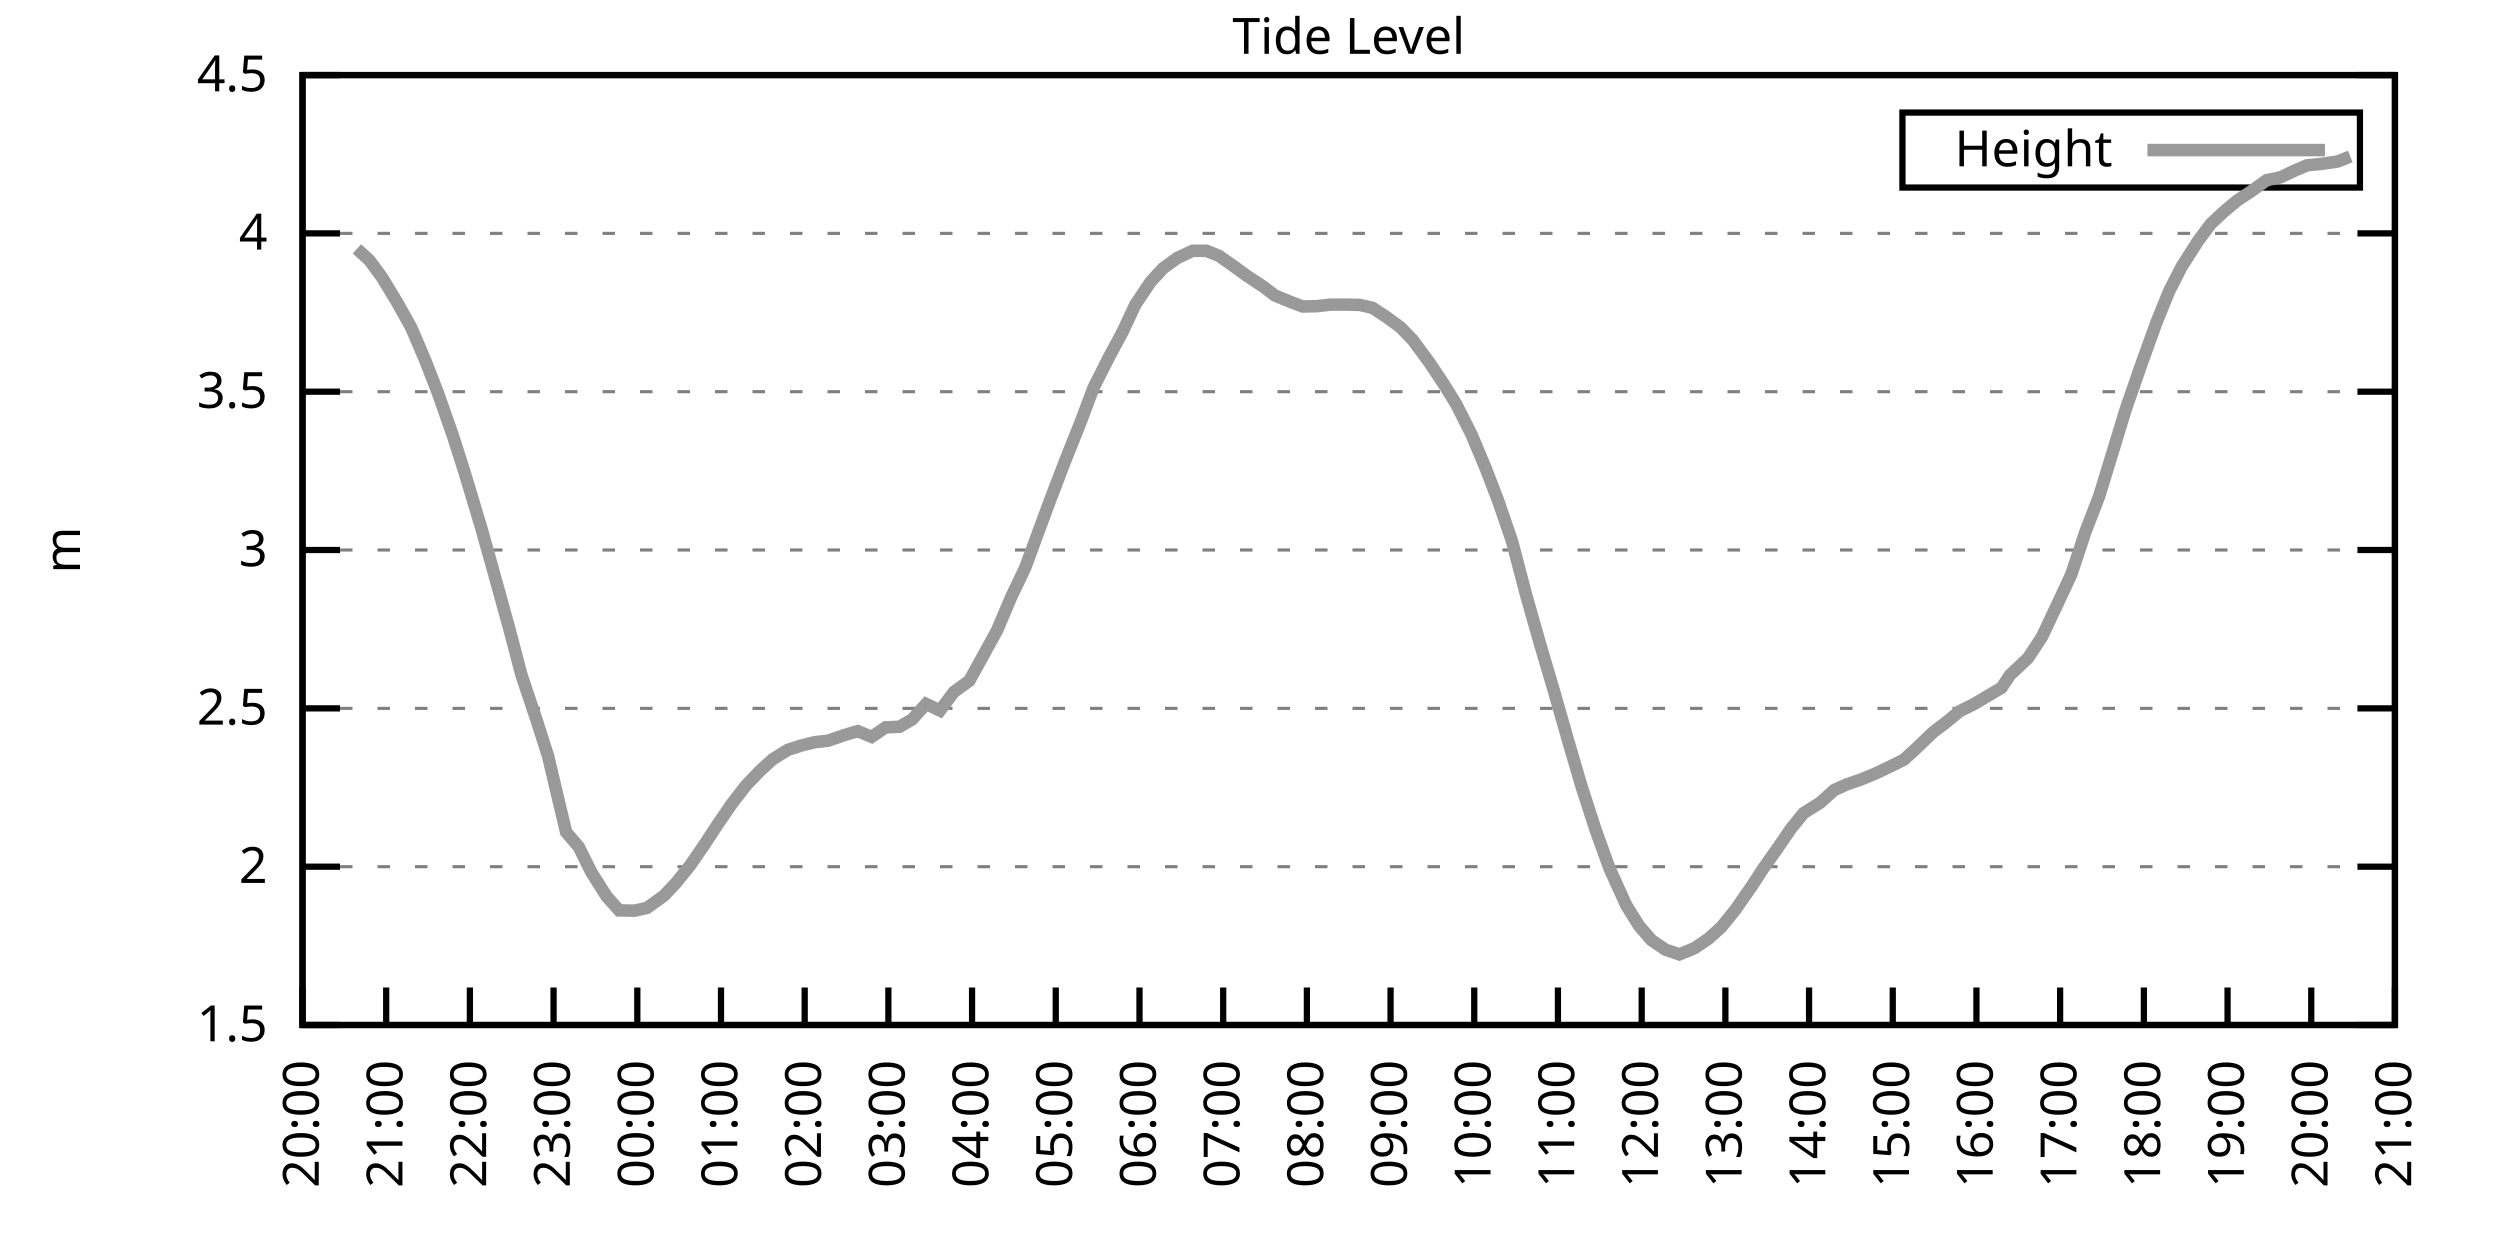
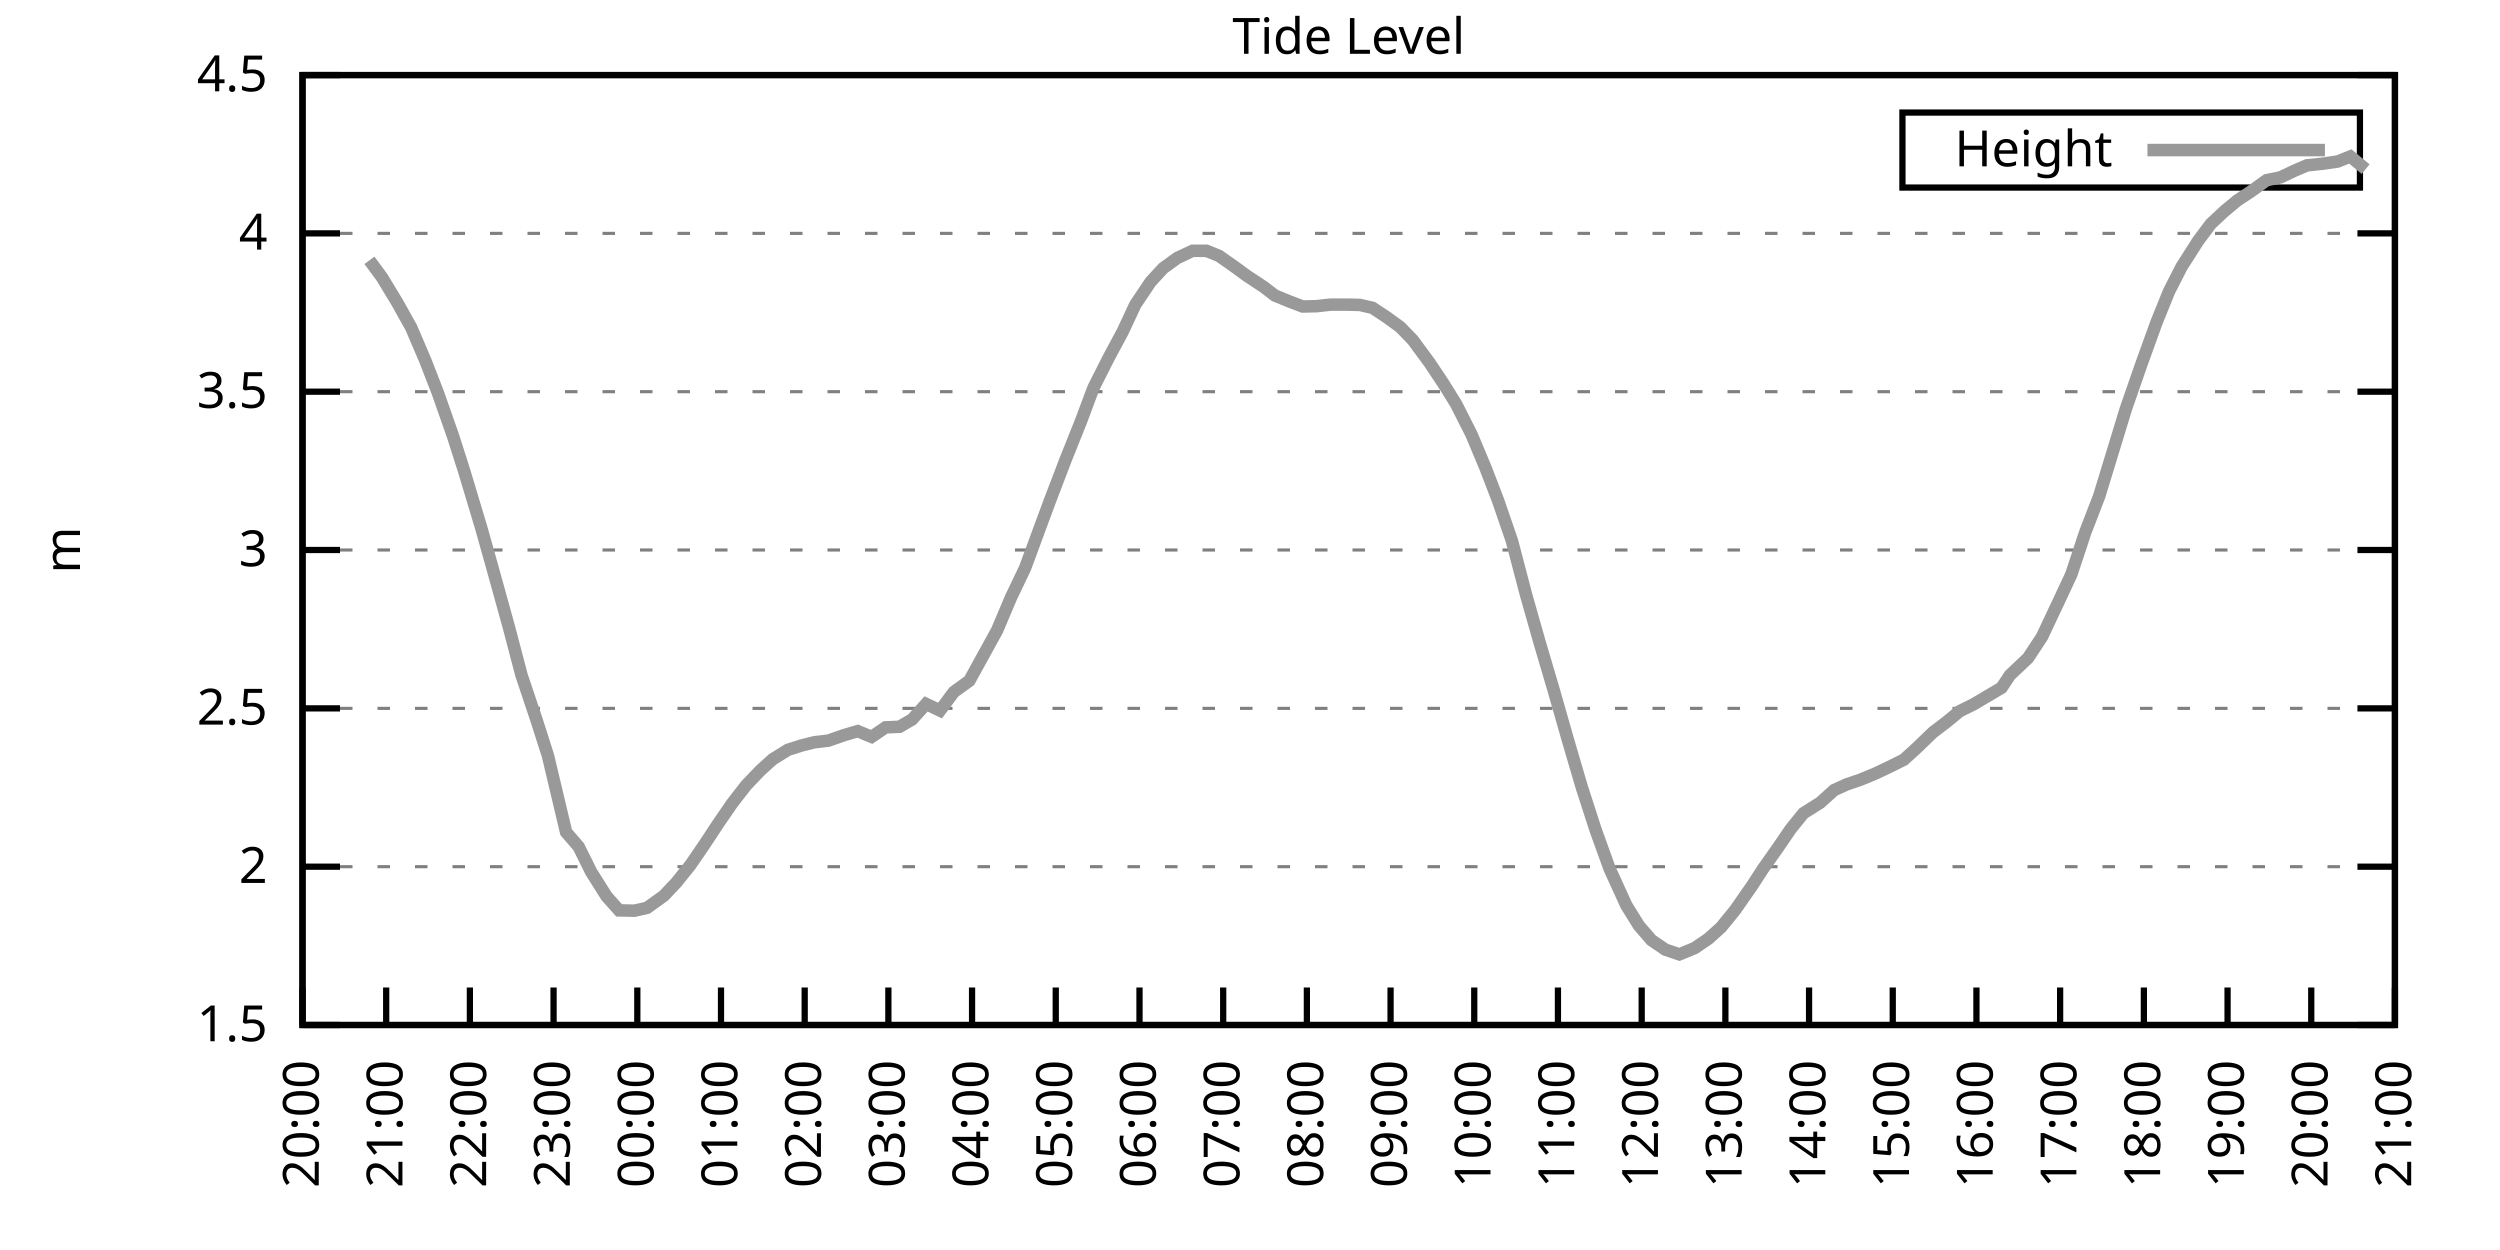
<svg xmlns="http://www.w3.org/2000/svg" xmlns:xlink="http://www.w3.org/1999/xlink" width="400" height="200" viewBox="0 0 400 200">
  <g id="gnuplot_canvas">
    <rect x="0" y="0" width="400" height="200" fill="none" />
    <defs>
      <circle id="gpDot" r="0.5" stroke-width="0.5" stroke="currentColor" />
      <path id="gpPt0" stroke-width="0.333" stroke="currentColor" d="M-1,0 h2 M0,-1 v2" />
      <path id="gpPt1" stroke-width="0.333" stroke="currentColor" d="M-1,-1 L1,1 M1,-1 L-1,1" />
      <path id="gpPt2" stroke-width="0.333" stroke="currentColor" d="M-1,0 L1,0 M0,-1 L0,1 M-1,-1 L1,1 M-1,1 L1,-1" />
      <rect id="gpPt3" stroke-width="0.333" stroke="currentColor" x="-1" y="-1" width="2" height="2" />
      <rect id="gpPt4" stroke-width="0.333" stroke="currentColor" fill="currentColor" x="-1" y="-1" width="2" height="2" />
      <circle id="gpPt5" stroke-width="0.333" stroke="currentColor" cx="0" cy="0" r="1" />
      <use xlink:href="#gpPt5" id="gpPt6" fill="currentColor" stroke="none" />
      <path id="gpPt7" stroke-width="0.333" stroke="currentColor" d="M0,-1.33 L-1.33,0.67 L1.33,0.67 z" />
      <use xlink:href="#gpPt7" id="gpPt8" fill="currentColor" stroke="none" />
      <use xlink:href="#gpPt7" id="gpPt9" stroke="currentColor" transform="rotate(180)" />
      <use xlink:href="#gpPt9" id="gpPt10" fill="currentColor" stroke="none" />
      <use xlink:href="#gpPt3" id="gpPt11" stroke="currentColor" transform="rotate(45)" />
      <use xlink:href="#gpPt11" id="gpPt12" fill="currentColor" stroke="none" />
      <path id="gpPt13" stroke-width="0.333" stroke="currentColor" d="M0,1.330 L1.265,0.411 L0.782,-1.067 L-0.782,-1.076 L-1.265,0.411 z" />
      <use xlink:href="#gpPt13" id="gpPt14" fill="currentColor" stroke="none" />
      <filter id="textbox" filterUnits="objectBoundingBox" x="0" y="0" height="1" width="1">
        <feFlood flood-color="white" flood-opacity="1" result="bgnd" />
        <feComposite in="SourceGraphic" in2="bgnd" operator="atop" />
      </filter>
      <filter id="greybox" filterUnits="objectBoundingBox" x="0" y="0" height="1" width="1">
        <feFlood flood-color="lightgrey" flood-opacity="1" result="grey" />
        <feComposite in="SourceGraphic" in2="grey" operator="atop" />
      </filter>
    </defs>
    <g fill="none" color="white" stroke="currentColor" stroke-width="1.00" stroke-linecap="butt" stroke-linejoin="miter">
</g>
    <g fill="none" color="black" stroke="currentColor" stroke-width="1.00" stroke-linecap="butt" stroke-linejoin="miter">
      <g stroke="none" shape-rendering="crispEdges">
        <polygon fill="rgb(255, 255, 255)" points="48.40,164.00 383.18,164.00 383.18,12.02 48.40,12.02 " />
      </g>
    </g>
    <g fill="none" color="black" stroke="currentColor" stroke-width="1.00" stroke-linecap="butt" stroke-linejoin="miter">
</g>
    <g fill="none" color="black" stroke="black" stroke-width="0.50" stroke-linecap="butt" stroke-linejoin="miter">
</g>
    <g fill="none" color="gray" stroke="currentColor" stroke-width="0.50" stroke-linecap="butt" stroke-linejoin="miter">
      <path stroke="gray" stroke-dasharray="2,4" class="gridline" d="M48.40,164.00 L383.19,164.00  " />
    </g>
    <g fill="none" color="gray" stroke="gray" stroke-width="1.00" stroke-linecap="butt" stroke-linejoin="miter">
</g>
    <g fill="none" color="black" stroke="currentColor" stroke-width="1.00" stroke-linecap="butt" stroke-linejoin="miter">
      <path stroke="black" d="M48.40,164.00 L54.40,164.00 M383.19,164.00 L377.19,164.00  " />
      <g transform="translate(42.80,166.60)" stroke="none" fill="black" font-family="Sans" font-size="8.00" text-anchor="end">
        <text>
          <tspan font-family="Sans"> 1.5</tspan>
        </text>
      </g>
    </g>
    <g fill="none" color="black" stroke="currentColor" stroke-width="1.00" stroke-linecap="butt" stroke-linejoin="miter">
</g>
    <g fill="none" color="black" stroke="black" stroke-width="0.50" stroke-linecap="butt" stroke-linejoin="miter">
</g>
    <g fill="none" color="gray" stroke="currentColor" stroke-width="0.50" stroke-linecap="butt" stroke-linejoin="miter">
      <path stroke="gray" stroke-dasharray="2,4" class="gridline" d="M48.40,138.67 L383.19,138.67  " />
    </g>
    <g fill="none" color="gray" stroke="gray" stroke-width="1.00" stroke-linecap="butt" stroke-linejoin="miter">
</g>
    <g fill="none" color="black" stroke="currentColor" stroke-width="1.00" stroke-linecap="butt" stroke-linejoin="miter">
      <path stroke="black" d="M48.40,138.67 L54.40,138.67 M383.19,138.67 L377.19,138.67  " />
      <g transform="translate(42.80,141.27)" stroke="none" fill="black" font-family="Sans" font-size="8.00" text-anchor="end">
        <text>
          <tspan font-family="Sans"> 2</tspan>
        </text>
      </g>
    </g>
    <g fill="none" color="black" stroke="currentColor" stroke-width="1.00" stroke-linecap="butt" stroke-linejoin="miter">
</g>
    <g fill="none" color="black" stroke="black" stroke-width="0.50" stroke-linecap="butt" stroke-linejoin="miter">
</g>
    <g fill="none" color="gray" stroke="currentColor" stroke-width="0.50" stroke-linecap="butt" stroke-linejoin="miter">
      <path stroke="gray" stroke-dasharray="2,4" class="gridline" d="M48.40,113.34 L383.19,113.34  " />
    </g>
    <g fill="none" color="gray" stroke="gray" stroke-width="1.00" stroke-linecap="butt" stroke-linejoin="miter">
</g>
    <g fill="none" color="black" stroke="currentColor" stroke-width="1.00" stroke-linecap="butt" stroke-linejoin="miter">
      <path stroke="black" d="M48.40,113.34 L54.40,113.34 M383.19,113.34 L377.19,113.34  " />
      <g transform="translate(42.80,115.94)" stroke="none" fill="black" font-family="Sans" font-size="8.00" text-anchor="end">
        <text>
          <tspan font-family="Sans"> 2.5</tspan>
        </text>
      </g>
    </g>
    <g fill="none" color="black" stroke="currentColor" stroke-width="1.00" stroke-linecap="butt" stroke-linejoin="miter">
</g>
    <g fill="none" color="black" stroke="black" stroke-width="0.50" stroke-linecap="butt" stroke-linejoin="miter">
</g>
    <g fill="none" color="gray" stroke="currentColor" stroke-width="0.50" stroke-linecap="butt" stroke-linejoin="miter">
      <path stroke="gray" stroke-dasharray="2,4" class="gridline" d="M48.40,88.00 L383.19,88.00  " />
    </g>
    <g fill="none" color="gray" stroke="gray" stroke-width="1.00" stroke-linecap="butt" stroke-linejoin="miter">
</g>
    <g fill="none" color="black" stroke="currentColor" stroke-width="1.00" stroke-linecap="butt" stroke-linejoin="miter">
      <path stroke="black" d="M48.40,88.00 L54.40,88.00 M383.19,88.00 L377.19,88.00  " />
      <g transform="translate(42.80,90.60)" stroke="none" fill="black" font-family="Sans" font-size="8.00" text-anchor="end">
        <text>
          <tspan font-family="Sans"> 3</tspan>
        </text>
      </g>
    </g>
    <g fill="none" color="black" stroke="currentColor" stroke-width="1.00" stroke-linecap="butt" stroke-linejoin="miter">
</g>
    <g fill="none" color="black" stroke="black" stroke-width="0.50" stroke-linecap="butt" stroke-linejoin="miter">
</g>
    <g fill="none" color="gray" stroke="currentColor" stroke-width="0.50" stroke-linecap="butt" stroke-linejoin="miter">
      <path stroke="gray" stroke-dasharray="2,4" class="gridline" d="M48.40,62.67 L383.19,62.67  " />
    </g>
    <g fill="none" color="gray" stroke="gray" stroke-width="1.00" stroke-linecap="butt" stroke-linejoin="miter">
</g>
    <g fill="none" color="black" stroke="currentColor" stroke-width="1.00" stroke-linecap="butt" stroke-linejoin="miter">
      <path stroke="black" d="M48.40,62.67 L54.40,62.67 M383.19,62.67 L377.19,62.67  " />
      <g transform="translate(42.80,65.27)" stroke="none" fill="black" font-family="Sans" font-size="8.00" text-anchor="end">
        <text>
          <tspan font-family="Sans"> 3.5</tspan>
        </text>
      </g>
    </g>
    <g fill="none" color="black" stroke="currentColor" stroke-width="1.00" stroke-linecap="butt" stroke-linejoin="miter">
</g>
    <g fill="none" color="black" stroke="black" stroke-width="0.50" stroke-linecap="butt" stroke-linejoin="miter">
</g>
    <g fill="none" color="gray" stroke="currentColor" stroke-width="0.50" stroke-linecap="butt" stroke-linejoin="miter">
      <path stroke="gray" stroke-dasharray="2,4" class="gridline" d="M48.40,37.34 L383.19,37.34  " />
    </g>
    <g fill="none" color="gray" stroke="gray" stroke-width="1.00" stroke-linecap="butt" stroke-linejoin="miter">
</g>
    <g fill="none" color="black" stroke="currentColor" stroke-width="1.00" stroke-linecap="butt" stroke-linejoin="miter">
      <path stroke="black" d="M48.40,37.34 L54.40,37.34 M383.19,37.34 L377.19,37.34  " />
      <g transform="translate(42.80,39.94)" stroke="none" fill="black" font-family="Sans" font-size="8.00" text-anchor="end">
        <text>
          <tspan font-family="Sans"> 4</tspan>
        </text>
      </g>
    </g>
    <g fill="none" color="black" stroke="currentColor" stroke-width="1.00" stroke-linecap="butt" stroke-linejoin="miter">
</g>
    <g fill="none" color="black" stroke="black" stroke-width="0.50" stroke-linecap="butt" stroke-linejoin="miter">
</g>
    <g fill="none" color="gray" stroke="currentColor" stroke-width="0.50" stroke-linecap="butt" stroke-linejoin="miter">
      <path stroke="gray" stroke-dasharray="2,4" class="gridline" d="M48.40,12.01 L383.19,12.01  " />
    </g>
    <g fill="none" color="gray" stroke="gray" stroke-width="1.00" stroke-linecap="butt" stroke-linejoin="miter">
</g>
    <g fill="none" color="black" stroke="currentColor" stroke-width="1.00" stroke-linecap="butt" stroke-linejoin="miter">
      <path stroke="black" d="M48.40,12.01 L54.40,12.01 M383.19,12.01 L377.19,12.01  " />
      <g transform="translate(42.80,14.61)" stroke="none" fill="black" font-family="Sans" font-size="8.00" text-anchor="end">
        <text>
          <tspan font-family="Sans"> 4.5</tspan>
        </text>
      </g>
    </g>
    <g fill="none" color="black" stroke="currentColor" stroke-width="1.00" stroke-linecap="butt" stroke-linejoin="miter">
      <path stroke="black" d="M48.40,164.00 L48.40,158.00  " />
      <g transform="translate(51.00,169.60) rotate(270.00)" stroke="none" fill="black" font-family="Sans" font-size="8.00" text-anchor="end">
        <text>
          <tspan font-family="Sans">20:00</tspan>
        </text>
      </g>
    </g>
    <g fill="none" color="black" stroke="currentColor" stroke-width="1.00" stroke-linecap="butt" stroke-linejoin="miter">
      <path stroke="black" d="M61.79,164.00 L61.79,158.00  " />
      <g transform="translate(64.39,169.60) rotate(270.00)" stroke="none" fill="black" font-family="Sans" font-size="8.00" text-anchor="end">
        <text>
          <tspan font-family="Sans">21:00</tspan>
        </text>
      </g>
    </g>
    <g fill="none" color="black" stroke="currentColor" stroke-width="1.00" stroke-linecap="butt" stroke-linejoin="miter">
      <path stroke="black" d="M75.18,164.00 L75.18,158.00  " />
      <g transform="translate(77.78,169.60) rotate(270.00)" stroke="none" fill="black" font-family="Sans" font-size="8.00" text-anchor="end">
        <text>
          <tspan font-family="Sans">22:00</tspan>
        </text>
      </g>
    </g>
    <g fill="none" color="black" stroke="currentColor" stroke-width="1.00" stroke-linecap="butt" stroke-linejoin="miter">
      <path stroke="black" d="M88.57,164.00 L88.57,158.00  " />
      <g transform="translate(91.17,169.60) rotate(270.00)" stroke="none" fill="black" font-family="Sans" font-size="8.00" text-anchor="end">
        <text>
          <tspan font-family="Sans">23:00</tspan>
        </text>
      </g>
    </g>
    <g fill="none" color="black" stroke="currentColor" stroke-width="1.00" stroke-linecap="butt" stroke-linejoin="miter">
      <path stroke="black" d="M101.97,164.00 L101.97,158.00  " />
      <g transform="translate(104.57,169.60) rotate(270.00)" stroke="none" fill="black" font-family="Sans" font-size="8.00" text-anchor="end">
        <text>
          <tspan font-family="Sans">00:00</tspan>
        </text>
      </g>
    </g>
    <g fill="none" color="black" stroke="currentColor" stroke-width="1.00" stroke-linecap="butt" stroke-linejoin="miter">
      <path stroke="black" d="M115.36,164.00 L115.36,158.00  " />
      <g transform="translate(117.96,169.60) rotate(270.00)" stroke="none" fill="black" font-family="Sans" font-size="8.00" text-anchor="end">
        <text>
          <tspan font-family="Sans">01:00</tspan>
        </text>
      </g>
    </g>
    <g fill="none" color="black" stroke="currentColor" stroke-width="1.00" stroke-linecap="butt" stroke-linejoin="miter">
      <path stroke="black" d="M128.75,164.00 L128.75,158.00  " />
      <g transform="translate(131.35,169.60) rotate(270.00)" stroke="none" fill="black" font-family="Sans" font-size="8.00" text-anchor="end">
        <text>
          <tspan font-family="Sans">02:00</tspan>
        </text>
      </g>
    </g>
    <g fill="none" color="black" stroke="currentColor" stroke-width="1.00" stroke-linecap="butt" stroke-linejoin="miter">
      <path stroke="black" d="M142.14,164.00 L142.14,158.00  " />
      <g transform="translate(144.74,169.60) rotate(270.00)" stroke="none" fill="black" font-family="Sans" font-size="8.00" text-anchor="end">
        <text>
          <tspan font-family="Sans">03:00</tspan>
        </text>
      </g>
    </g>
    <g fill="none" color="black" stroke="currentColor" stroke-width="1.00" stroke-linecap="butt" stroke-linejoin="miter">
      <path stroke="black" d="M155.53,164.00 L155.53,158.00  " />
      <g transform="translate(158.13,169.60) rotate(270.00)" stroke="none" fill="black" font-family="Sans" font-size="8.00" text-anchor="end">
        <text>
          <tspan font-family="Sans">04:00</tspan>
        </text>
      </g>
    </g>
    <g fill="none" color="black" stroke="currentColor" stroke-width="1.00" stroke-linecap="butt" stroke-linejoin="miter">
      <path stroke="black" d="M168.92,164.00 L168.92,158.00  " />
      <g transform="translate(171.52,169.60) rotate(270.00)" stroke="none" fill="black" font-family="Sans" font-size="8.00" text-anchor="end">
        <text>
          <tspan font-family="Sans">05:00</tspan>
        </text>
      </g>
    </g>
    <g fill="none" color="black" stroke="currentColor" stroke-width="1.00" stroke-linecap="butt" stroke-linejoin="miter">
      <path stroke="black" d="M182.32,164.00 L182.32,158.00  " />
      <g transform="translate(184.92,169.60) rotate(270.00)" stroke="none" fill="black" font-family="Sans" font-size="8.00" text-anchor="end">
        <text>
          <tspan font-family="Sans">06:00</tspan>
        </text>
      </g>
    </g>
    <g fill="none" color="black" stroke="currentColor" stroke-width="1.00" stroke-linecap="butt" stroke-linejoin="miter">
      <path stroke="black" d="M195.71,164.00 L195.71,158.00  " />
      <g transform="translate(198.31,169.60) rotate(270.00)" stroke="none" fill="black" font-family="Sans" font-size="8.00" text-anchor="end">
        <text>
          <tspan font-family="Sans">07:00</tspan>
        </text>
      </g>
    </g>
    <g fill="none" color="black" stroke="currentColor" stroke-width="1.00" stroke-linecap="butt" stroke-linejoin="miter">
      <path stroke="black" d="M209.10,164.00 L209.10,158.00  " />
      <g transform="translate(211.70,169.60) rotate(270.00)" stroke="none" fill="black" font-family="Sans" font-size="8.00" text-anchor="end">
        <text>
          <tspan font-family="Sans">08:00</tspan>
        </text>
      </g>
    </g>
    <g fill="none" color="black" stroke="currentColor" stroke-width="1.00" stroke-linecap="butt" stroke-linejoin="miter">
      <path stroke="black" d="M222.49,164.00 L222.49,158.00  " />
      <g transform="translate(225.09,169.60) rotate(270.00)" stroke="none" fill="black" font-family="Sans" font-size="8.00" text-anchor="end">
        <text>
          <tspan font-family="Sans">09:00</tspan>
        </text>
      </g>
    </g>
    <g fill="none" color="black" stroke="currentColor" stroke-width="1.00" stroke-linecap="butt" stroke-linejoin="miter">
      <path stroke="black" d="M235.88,164.00 L235.88,158.00  " />
      <g transform="translate(238.48,169.60) rotate(270.00)" stroke="none" fill="black" font-family="Sans" font-size="8.00" text-anchor="end">
        <text>
          <tspan font-family="Sans">10:00</tspan>
        </text>
      </g>
    </g>
    <g fill="none" color="black" stroke="currentColor" stroke-width="1.00" stroke-linecap="butt" stroke-linejoin="miter">
      <path stroke="black" d="M249.27,164.00 L249.27,158.00  " />
      <g transform="translate(251.87,169.60) rotate(270.00)" stroke="none" fill="black" font-family="Sans" font-size="8.00" text-anchor="end">
        <text>
          <tspan font-family="Sans">11:00</tspan>
        </text>
      </g>
    </g>
    <g fill="none" color="black" stroke="currentColor" stroke-width="1.00" stroke-linecap="butt" stroke-linejoin="miter">
      <path stroke="black" d="M262.67,164.00 L262.67,158.00  " />
      <g transform="translate(265.27,169.60) rotate(270.00)" stroke="none" fill="black" font-family="Sans" font-size="8.00" text-anchor="end">
        <text>
          <tspan font-family="Sans">12:00</tspan>
        </text>
      </g>
    </g>
    <g fill="none" color="black" stroke="currentColor" stroke-width="1.00" stroke-linecap="butt" stroke-linejoin="miter">
      <path stroke="black" d="M276.06,164.00 L276.06,158.00  " />
      <g transform="translate(278.66,169.60) rotate(270.00)" stroke="none" fill="black" font-family="Sans" font-size="8.00" text-anchor="end">
        <text>
          <tspan font-family="Sans">13:00</tspan>
        </text>
      </g>
    </g>
    <g fill="none" color="black" stroke="currentColor" stroke-width="1.00" stroke-linecap="butt" stroke-linejoin="miter">
      <path stroke="black" d="M289.45,164.00 L289.45,158.00  " />
      <g transform="translate(292.05,169.60) rotate(270.00)" stroke="none" fill="black" font-family="Sans" font-size="8.00" text-anchor="end">
        <text>
          <tspan font-family="Sans">14:00</tspan>
        </text>
      </g>
    </g>
    <g fill="none" color="black" stroke="currentColor" stroke-width="1.00" stroke-linecap="butt" stroke-linejoin="miter">
      <path stroke="black" d="M302.84,164.00 L302.84,158.00  " />
      <g transform="translate(305.44,169.60) rotate(270.00)" stroke="none" fill="black" font-family="Sans" font-size="8.00" text-anchor="end">
        <text>
          <tspan font-family="Sans">15:00</tspan>
        </text>
      </g>
    </g>
    <g fill="none" color="black" stroke="currentColor" stroke-width="1.00" stroke-linecap="butt" stroke-linejoin="miter">
      <path stroke="black" d="M316.23,164.00 L316.23,158.00  " />
      <g transform="translate(318.83,169.60) rotate(270.00)" stroke="none" fill="black" font-family="Sans" font-size="8.00" text-anchor="end">
        <text>
          <tspan font-family="Sans">16:00</tspan>
        </text>
      </g>
    </g>
    <g fill="none" color="black" stroke="currentColor" stroke-width="1.00" stroke-linecap="butt" stroke-linejoin="miter">
      <path stroke="black" d="M329.62,164.00 L329.62,158.00  " />
      <g transform="translate(332.22,169.60) rotate(270.00)" stroke="none" fill="black" font-family="Sans" font-size="8.00" text-anchor="end">
        <text>
          <tspan font-family="Sans">17:00</tspan>
        </text>
      </g>
    </g>
    <g fill="none" color="black" stroke="currentColor" stroke-width="1.00" stroke-linecap="butt" stroke-linejoin="miter">
      <path stroke="black" d="M343.02,164.00 L343.02,158.00  " />
      <g transform="translate(345.62,169.60) rotate(270.00)" stroke="none" fill="black" font-family="Sans" font-size="8.00" text-anchor="end">
        <text>
          <tspan font-family="Sans">18:00</tspan>
        </text>
      </g>
    </g>
    <g fill="none" color="black" stroke="currentColor" stroke-width="1.00" stroke-linecap="butt" stroke-linejoin="miter">
      <path stroke="black" d="M356.41,164.00 L356.41,158.00  " />
      <g transform="translate(359.01,169.60) rotate(270.00)" stroke="none" fill="black" font-family="Sans" font-size="8.00" text-anchor="end">
        <text>
          <tspan font-family="Sans">19:00</tspan>
        </text>
      </g>
    </g>
    <g fill="none" color="black" stroke="currentColor" stroke-width="1.00" stroke-linecap="butt" stroke-linejoin="miter">
      <path stroke="black" d="M369.80,164.00 L369.80,158.00  " />
      <g transform="translate(372.40,169.60) rotate(270.00)" stroke="none" fill="black" font-family="Sans" font-size="8.00" text-anchor="end">
        <text>
          <tspan font-family="Sans">20:00</tspan>
        </text>
      </g>
    </g>
    <g fill="none" color="black" stroke="currentColor" stroke-width="1.00" stroke-linecap="butt" stroke-linejoin="miter">
      <path stroke="black" d="M383.19,164.00 L383.19,158.00  " />
      <g transform="translate(385.79,169.60) rotate(270.00)" stroke="none" fill="black" font-family="Sans" font-size="8.00" text-anchor="end">
        <text>
          <tspan font-family="Sans">21:00</tspan>
        </text>
      </g>
    </g>
    <g fill="none" color="black" stroke="currentColor" stroke-width="1.00" stroke-linecap="butt" stroke-linejoin="miter">
</g>
    <g fill="none" color="black" stroke="currentColor" stroke-width="1.00" stroke-linecap="butt" stroke-linejoin="miter">
      <path stroke="black" d="M48.40,12.01 L48.40,164.00 L383.19,164.00 L383.19,12.01 L48.40,12.01 Z  " />
    </g>
    <g fill="none" color="black" stroke="currentColor" stroke-width="1.00" stroke-linecap="butt" stroke-linejoin="miter">
</g>
    <g fill="none" color="black" stroke="currentColor" stroke-width="1.00" stroke-linecap="butt" stroke-linejoin="miter">
      <path stroke="black" d="M304.39,30.01 L304.39,18.01 L377.59,18.01 L377.59,30.01 L304.39,30.01 Z  " />
    </g>
    <g id="Tide_level_plot_1">
      <g fill="none" color="white" stroke="black" stroke-width="2.00" stroke-linecap="butt" stroke-linejoin="miter">
</g>
      <g fill="none" color="black" stroke="currentColor" stroke-width="2.00" stroke-linecap="butt" stroke-linejoin="miter">
        <g transform="translate(337.99,26.61)" stroke="none" fill="black" font-family="Sans" font-size="8.00" text-anchor="end">
          <text>
            <tspan font-family="Sans">Height</tspan>
          </text>
        </g>
      </g>
      <g fill="none" color="black" stroke="currentColor" stroke-width="2.00" stroke-linecap="butt" stroke-linejoin="miter">
-         <path stroke="rgb(153, 153, 153)" d="M343.59,24.01 L371.99,24.01 M57.10,39.82 L59.11,41.65 L61.12,44.38 L63.58,48.44 L65.81,52.44 L68.04,57.66   L70.05,62.83 L72.50,69.82 L74.29,75.44 L76.97,84.36 L78.75,90.69 L81.43,100.37 L83.44,108.02 L85.90,115.36   L87.68,120.94 L90.58,133.15 L92.59,135.48 L94.60,139.53 L97.06,143.43 L99.06,145.66 L101.52,145.71 L103.53,145.25   L106.21,143.33 L108.22,141.20 L110.45,138.42 L112.68,135.17 L114.91,131.78 L117.14,128.54 L119.38,125.65 L121.61,123.32   L123.62,121.49 L126.07,119.97 L128.30,119.26 L130.31,118.76 L132.54,118.50 L135.00,117.64 L137.23,116.98 L139.46,117.90   L141.69,116.38 L143.93,116.28 L145.94,115.11 L148.17,112.63 L150.40,113.69 L152.63,110.70 L155.09,108.93 L157.32,104.88   L159.55,100.82 L161.78,95.55 L164.01,90.89 L166.25,84.81 L168.03,80.00 L170.49,73.57 L172.94,67.44 L174.95,62.07   L177.41,57.20 L179.64,53.05 L181.65,48.74 L184.10,45.09 L186.11,42.91 L188.34,41.29 L190.80,40.13 L193.03,40.13   L195.04,40.94 L197.49,42.66 L199.50,44.13 L202.18,45.90 L203.97,47.27 L206.42,48.28 L208.43,49.04 L210.66,48.99   L212.89,48.74 L215.57,48.74 L217.58,48.79 L219.59,49.25 L221.82,50.72 L224.05,52.34 L226.06,54.42 L228.74,58.06   L230.97,61.41 L232.98,64.65 L235.44,69.51 L237.67,74.83 L239.68,80.05 L241.91,86.54 L244.14,95.05 L246.37,102.90   L248.60,110.45 L250.84,118.30 L253.07,125.90 L255.30,132.79 L257.53,138.97 L260.21,144.85 L262.22,148.09 L264.23,150.42   L266.46,151.94 L268.69,152.70 L271.15,151.69 L273.38,150.17 L275.39,148.35 L277.62,145.61 L280.30,141.76 L282.08,139.02   L284.54,135.53 L286.55,132.59 L288.56,130.11 L291.23,128.43 L293.47,126.41 L295.48,125.50 L297.71,124.74 L300.16,123.72   L302.39,122.66 L304.63,121.54 L306.63,119.72 L309.31,117.14 L311.32,115.62 L313.55,113.79 L315.79,112.68 L318.02,111.36   L320.25,110.04 L321.59,108.02 L324.49,105.28 L326.72,101.89 L329.40,96.21 L331.41,91.91 L333.64,85.17 L335.87,79.39   L338.10,72.10 L340.11,65.51 L342.57,58.42 L345.02,51.63 L347.03,46.66 L349.04,42.71 L351.72,38.51 L353.73,35.82   L355.96,33.74 L357.97,32.07 L360.20,30.60 L362.66,28.83 L364.89,28.37 L367.12,27.31 L369.13,26.45 L371.58,26.20   L374.04,25.84 L376.05,25.03  " />
+         <path stroke="rgb(153, 153, 153)" d="M343.59,24.01 L371.99,24.01 M59.11,41.65 L61.12,44.38 L63.58,48.44 L65.81,52.44 L68.04,57.66 L70.05,62.83   L72.50,69.82 L74.29,75.44 L76.97,84.36 L78.75,90.69 L81.43,100.37 L83.44,108.02 L85.90,115.36 L87.68,120.94   L90.58,133.15 L92.59,135.48 L94.60,139.53 L97.06,143.43 L99.06,145.66 L101.52,145.71 L103.53,145.25 L106.21,143.33   L108.22,141.20 L110.45,138.42 L112.68,135.17 L114.91,131.78 L117.14,128.54 L119.38,125.65 L121.61,123.32 L123.62,121.49   L126.07,119.97 L128.30,119.26 L130.31,118.76 L132.54,118.50 L135.00,117.64 L137.23,116.98 L139.46,117.90 L141.69,116.38   L143.93,116.28 L145.94,115.11 L148.17,112.63 L150.40,113.69 L152.63,110.70 L155.09,108.93 L157.32,104.88 L159.55,100.82   L161.78,95.55 L164.01,90.89 L166.25,84.81 L168.03,80.00 L170.49,73.57 L172.94,67.44 L174.95,62.07 L177.41,57.20   L179.64,53.05 L181.65,48.74 L184.10,45.09 L186.11,42.91 L188.34,41.29 L190.80,40.13 L193.03,40.13 L195.04,40.94   L197.49,42.66 L199.50,44.13 L202.18,45.90 L203.97,47.27 L206.42,48.28 L208.43,49.04 L210.66,48.99 L212.89,48.74   L215.57,48.74 L217.58,48.79 L219.59,49.25 L221.82,50.72 L224.05,52.34 L226.06,54.42 L228.74,58.06 L230.97,61.41   L232.98,64.65 L235.44,69.51 L237.67,74.83 L239.68,80.05 L241.91,86.54 L244.14,95.05 L246.37,102.90 L248.60,110.45   L250.84,118.30 L253.07,125.90 L255.30,132.79 L257.53,138.97 L260.21,144.85 L262.22,148.09 L264.23,150.42 L266.46,151.94   L268.69,152.70 L271.15,151.69 L273.38,150.17 L275.39,148.35 L277.62,145.61 L280.30,141.76 L282.08,139.02 L284.54,135.53   L286.55,132.59 L288.56,130.11 L291.23,128.43 L293.47,126.41 L295.48,125.50 L297.71,124.74 L300.16,123.72 L302.39,122.66   L304.63,121.54 L306.63,119.72 L309.31,117.14 L311.32,115.62 L313.55,113.79 L315.79,112.68 L318.02,111.36 L320.25,110.04   L321.59,108.02 L324.49,105.28 L326.72,101.89 L329.40,96.21 L331.41,91.91 L333.64,85.17 L335.87,79.39 L338.10,72.10   L340.11,65.51 L342.57,58.42 L345.02,51.63 L347.03,46.66 L349.04,42.71 L351.72,38.51 L353.73,35.82 L355.96,33.74   L357.97,32.07 L360.20,30.60 L362.66,28.83 L364.89,28.37 L367.12,27.31 L369.13,26.45 L371.58,26.20 L374.04,25.84   L376.05,25.03 L378.50,27.06  " />
      </g>
    </g>
    <g fill="none" color="black" stroke="currentColor" stroke-width="2.00" stroke-linecap="butt" stroke-linejoin="miter">
</g>
    <g fill="none" color="black" stroke="black" stroke-width="1.00" stroke-linecap="butt" stroke-linejoin="miter">
</g>
    <g fill="none" color="black" stroke="currentColor" stroke-width="1.00" stroke-linecap="butt" stroke-linejoin="miter">
      <path stroke="black" d="M48.40,12.01 L48.40,164.00 L383.19,164.00 L383.19,12.01 L48.40,12.01 Z  " />
      <g transform="translate(12.80,88.01) rotate(270.00)" stroke="none" fill="black" font-family="Sans" font-size="8.00" text-anchor="middle">
        <text>
          <tspan font-family="Sans">m</tspan>
        </text>
      </g>
    </g>
    <g fill="none" color="black" stroke="currentColor" stroke-width="1.00" stroke-linecap="butt" stroke-linejoin="miter">
</g>
    <g fill="none" color="black" stroke="currentColor" stroke-width="1.00" stroke-linecap="butt" stroke-linejoin="miter">
      <g transform="translate(215.79,8.61)" stroke="none" fill="black" font-family="Sans" font-size="8.00" text-anchor="middle">
        <text>
          <tspan font-family="Sans">Tide Level</tspan>
        </text>
      </g>
    </g>
    <g fill="none" color="black" stroke="currentColor" stroke-width="1.00" stroke-linecap="butt" stroke-linejoin="miter">
</g>
  </g>
</svg>
